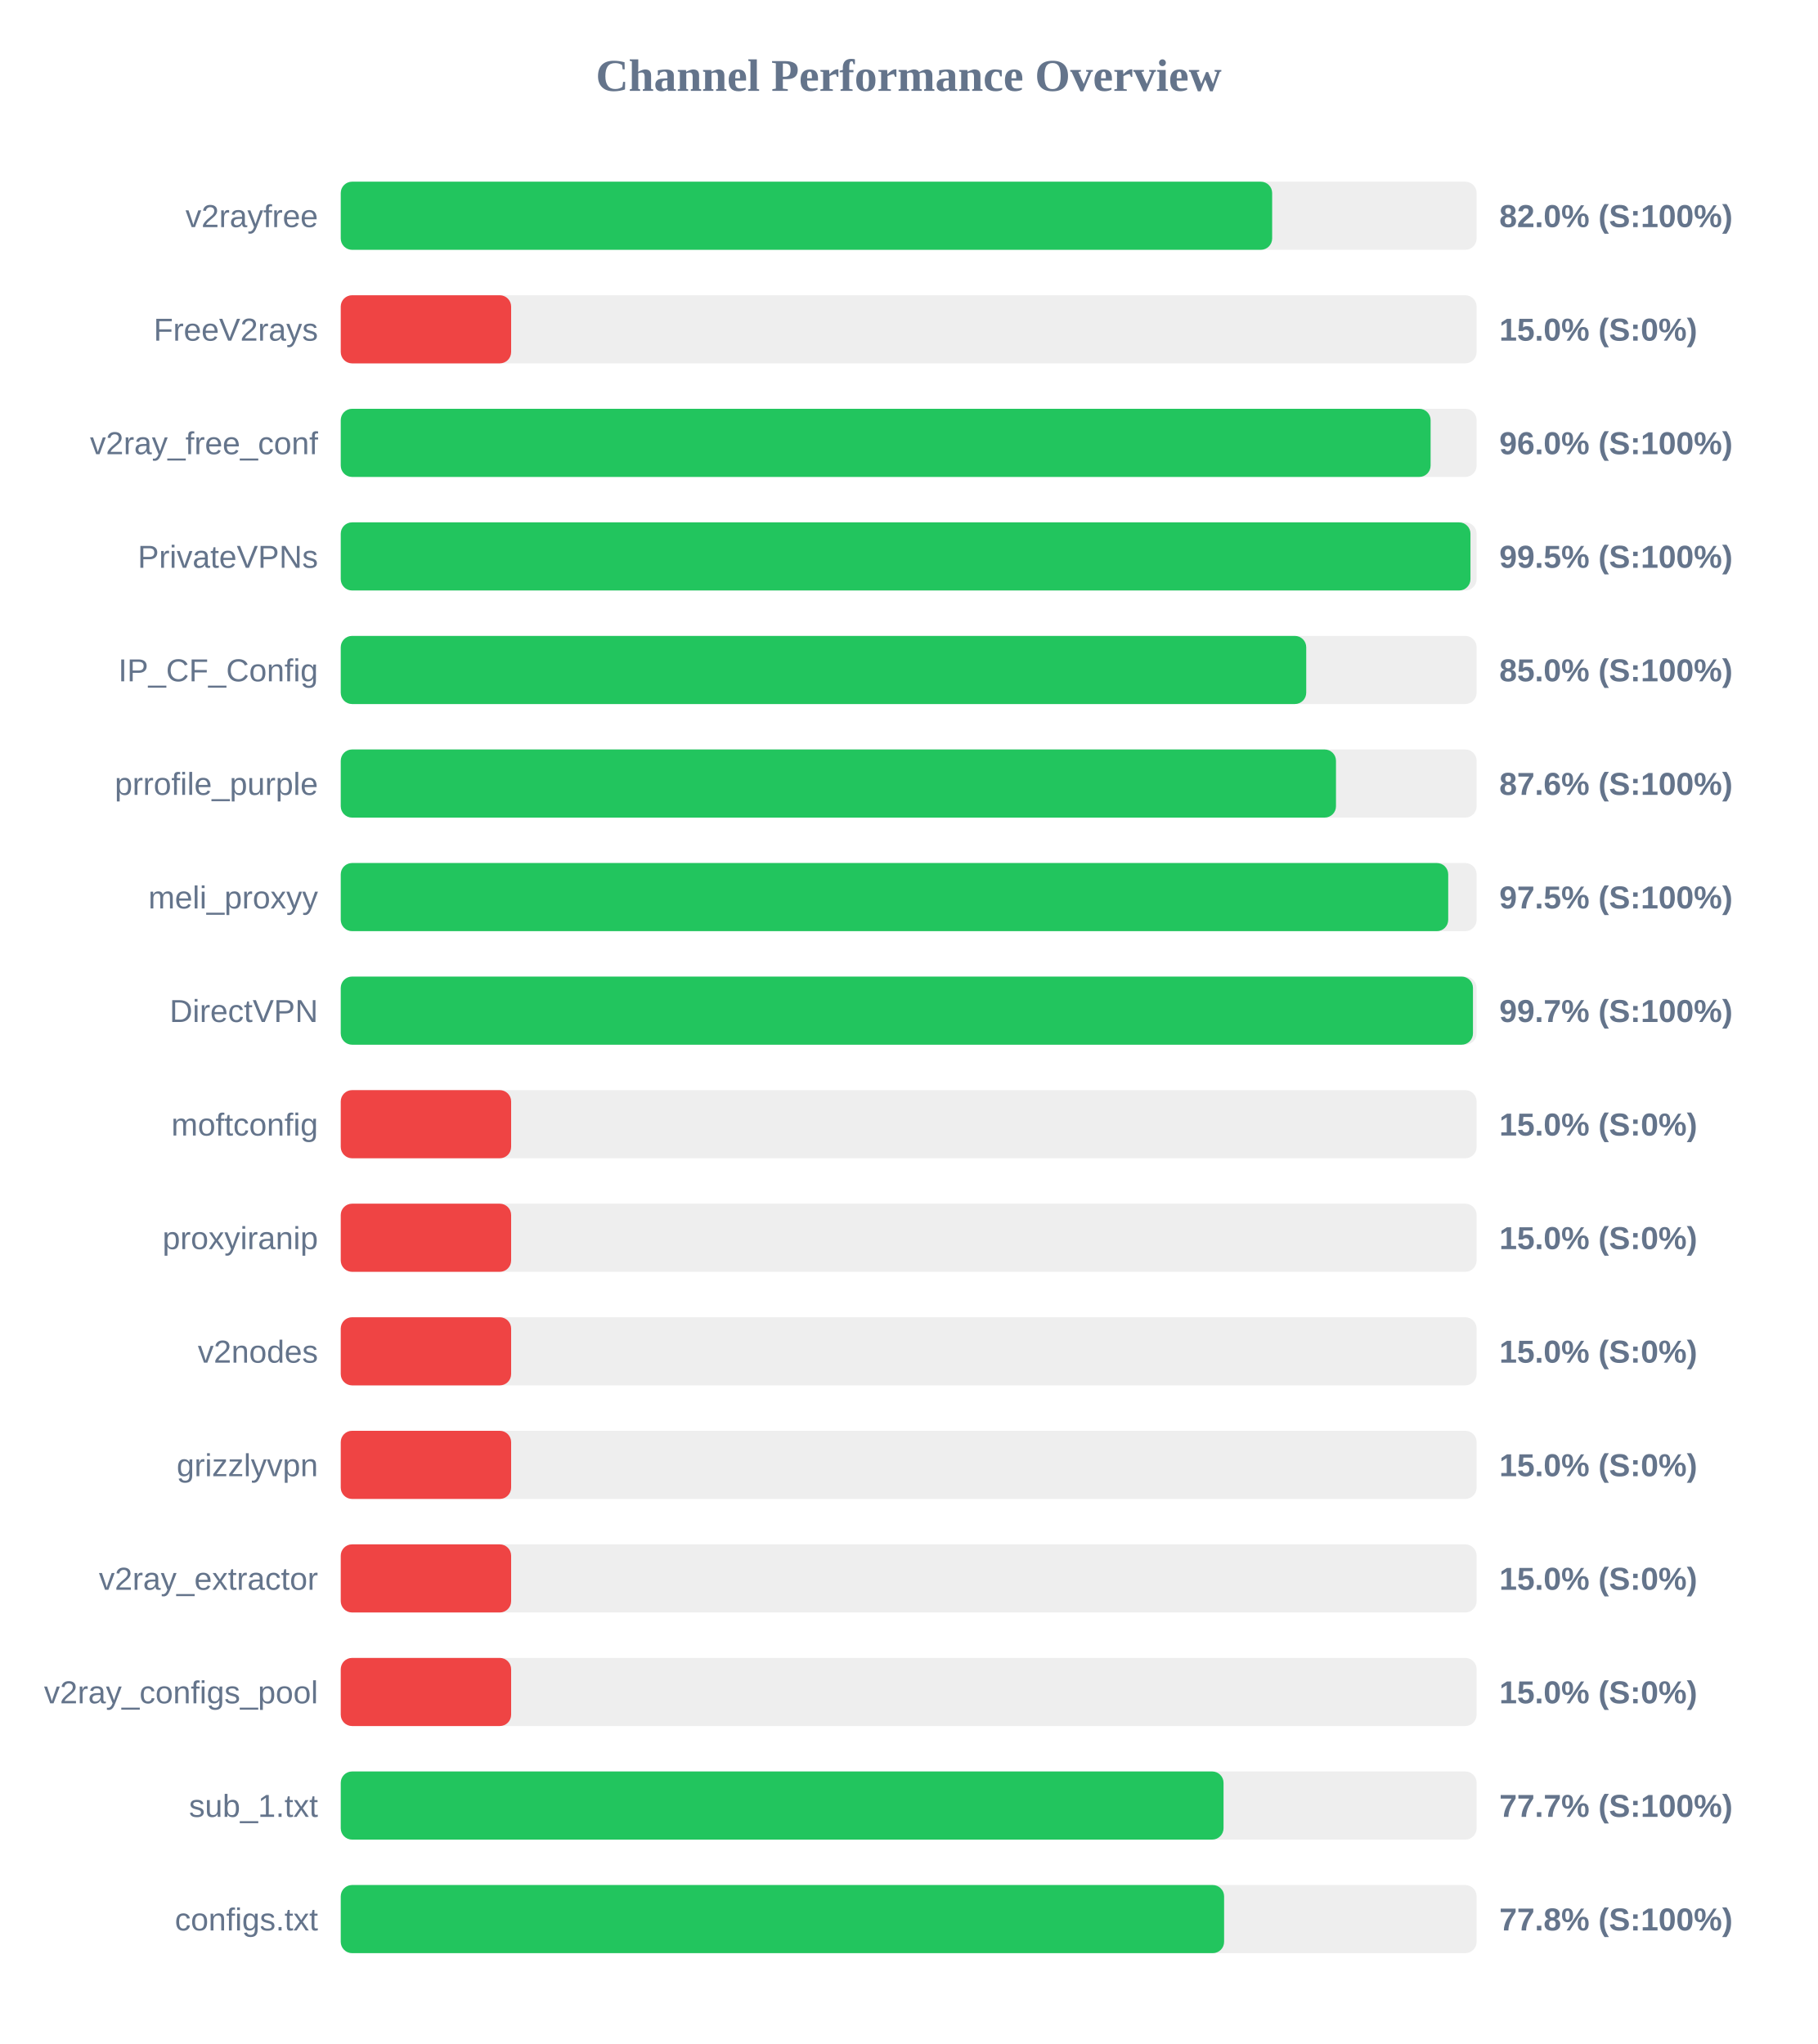
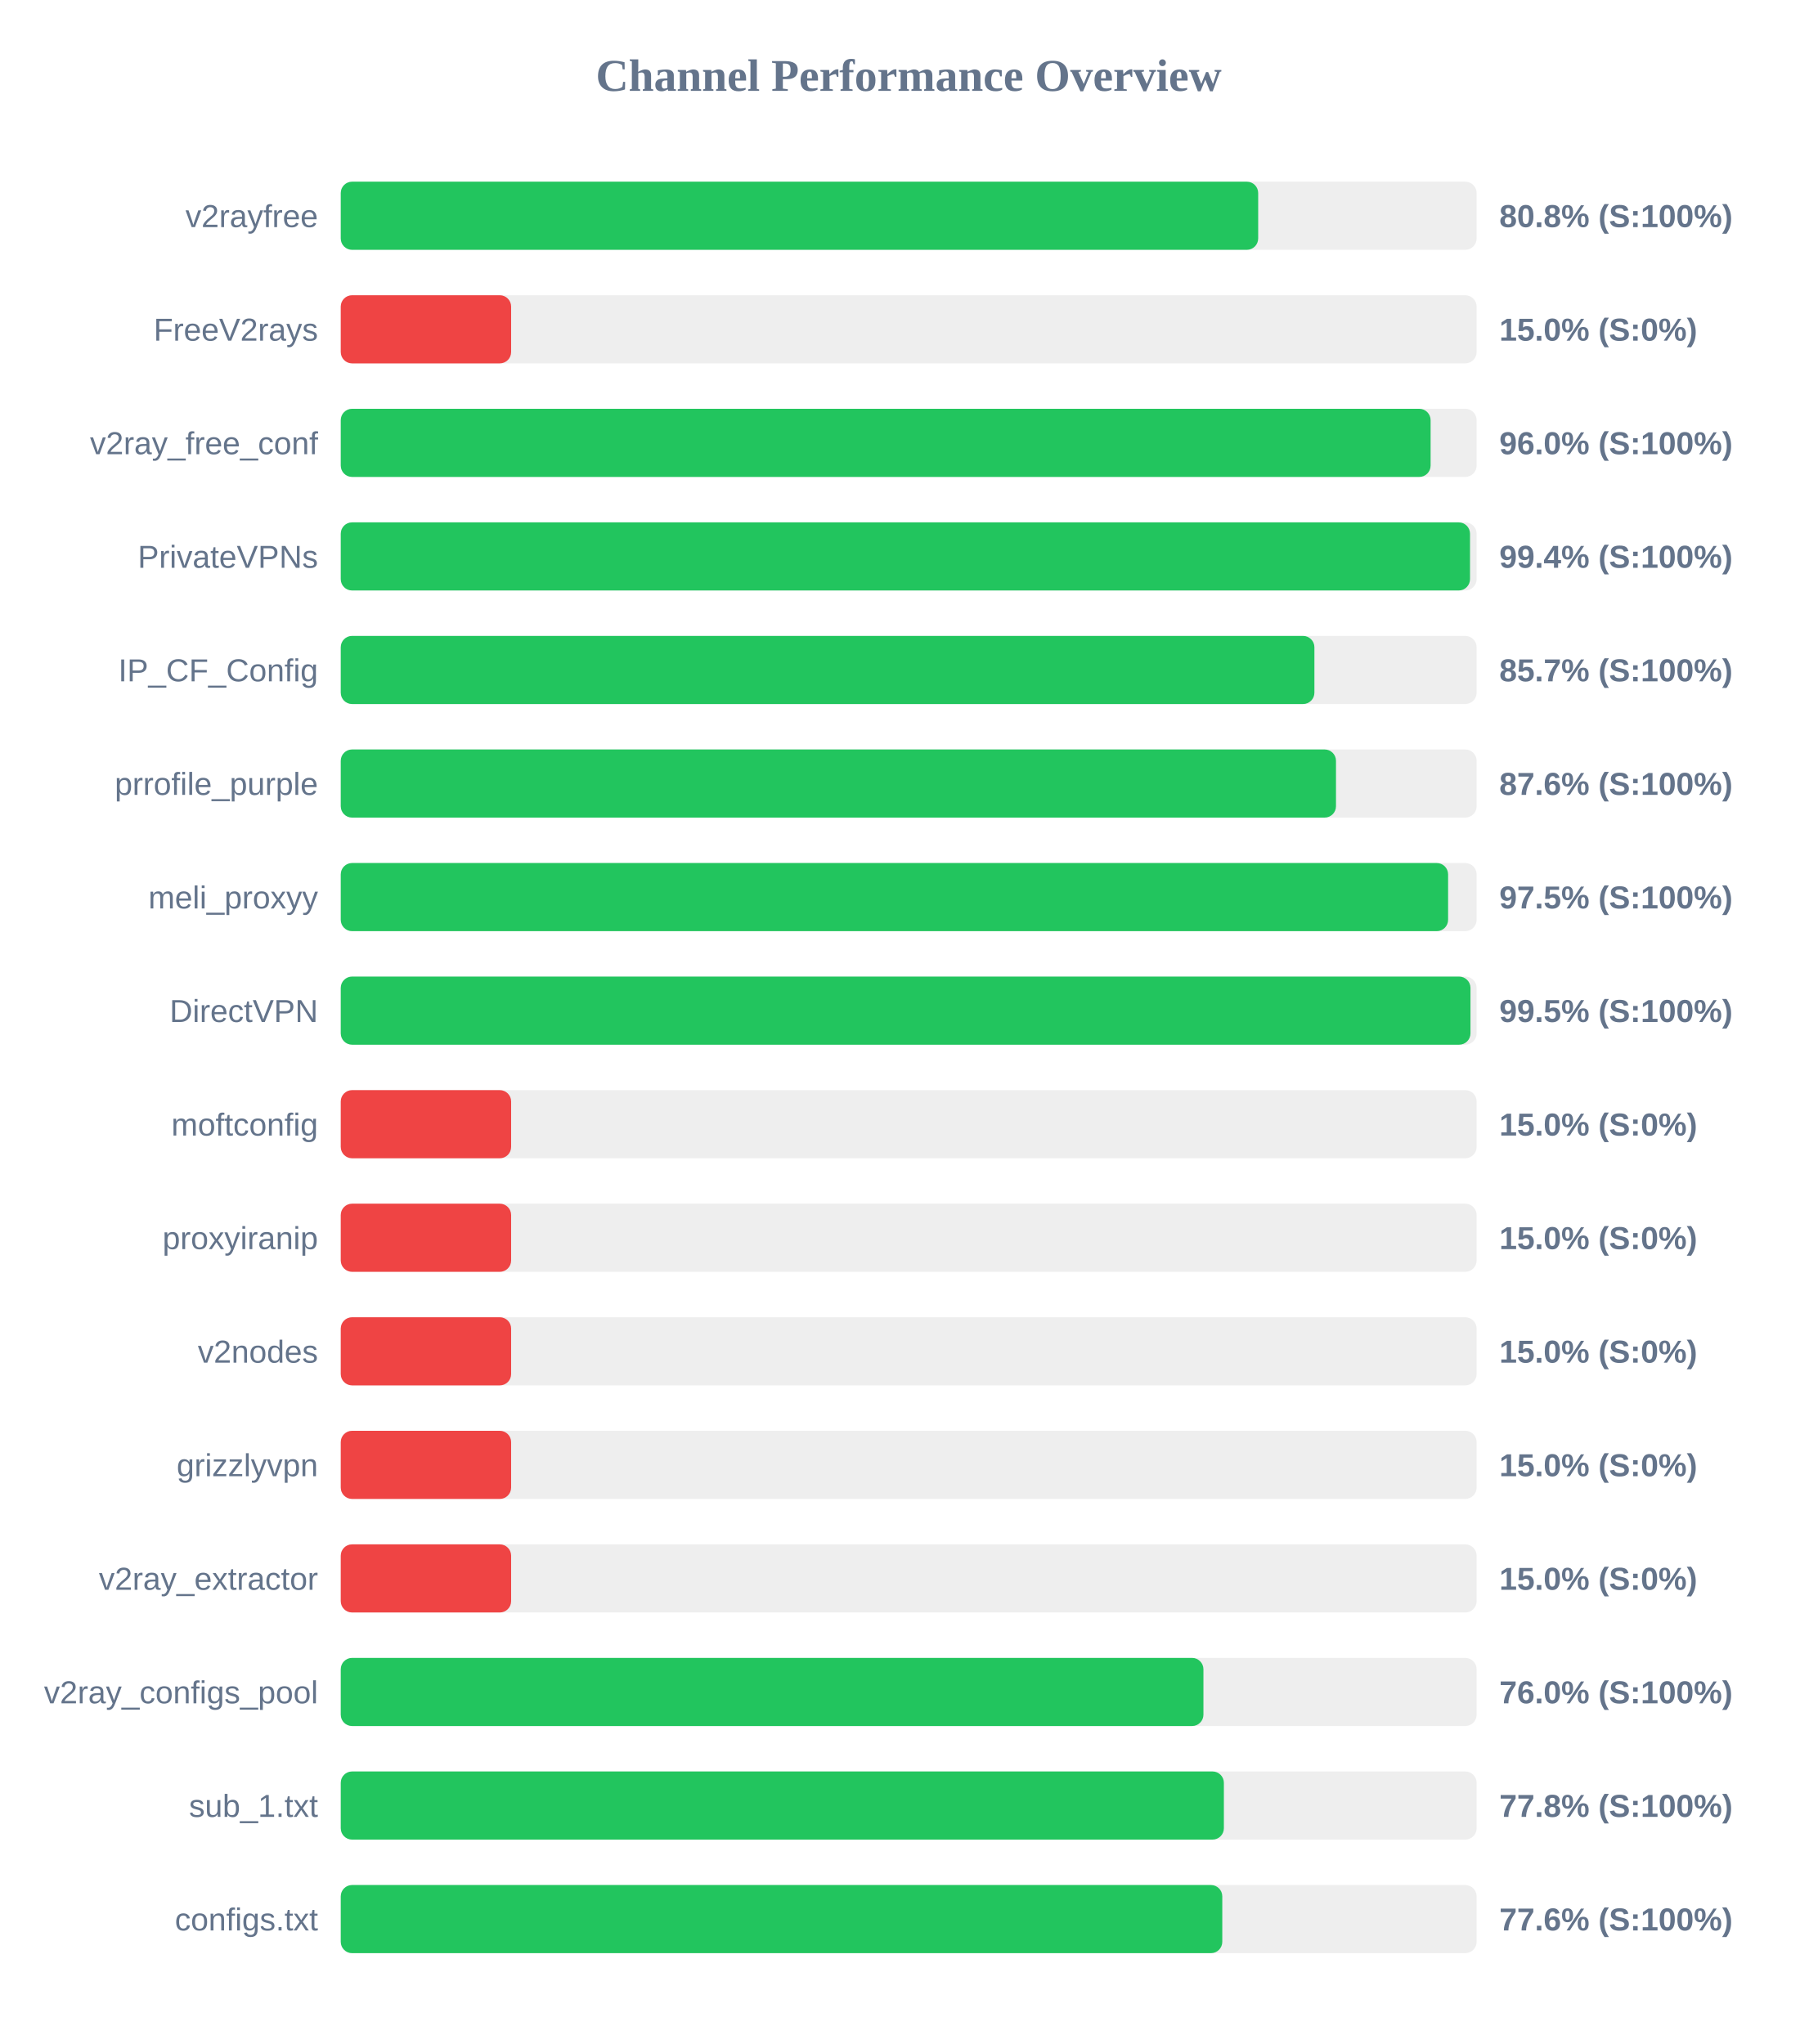
<svg xmlns="http://www.w3.org/2000/svg" width="800" height="900" version="1.1">
  <style>
        .row { font: 14px Arial; fill: #64748b; }
        .score { font: bold 14px Arial; fill: #64748b; }
    </style>
  <text x="400" y="40" text-anchor="middle" font-size="20px" font-weight="bold" fill="#64748b">Channel Performance Overview</text>
  <rect x="150" y="80" width="500" height="30" fill="#eee" rx="5" />
-   <rect x="150" y="80" width="410.0" height="30" fill="#22c55e" rx="5" />
+   <rect x="150" y="80" width="403.85" height="30" fill="#22c55e" rx="5" />
  <text x="140" y="100" text-anchor="end" class="row">v2rayfree</text>
-   <text x="660" y="100" text-anchor="start" class="score">82.0% (S:100%)</text>
+   <text x="660" y="100" text-anchor="start" class="score">80.8% (S:100%)</text>
  <rect x="150" y="130" width="500" height="30" fill="#eee" rx="5" />
  <rect x="150" y="130" width="75.0" height="30" fill="#ef4444" rx="5" />
  <text x="140" y="150" text-anchor="end" class="row">FreeV2rays</text>
  <text x="660" y="150" text-anchor="start" class="score">15.0% (S:0%)</text>
  <rect x="150" y="180" width="500" height="30" fill="#eee" rx="5" />
  <rect x="150" y="180" width="479.75" height="30" fill="#22c55e" rx="5" />
  <text x="140" y="200" text-anchor="end" class="row">v2ray_free_conf</text>
  <text x="660" y="200" text-anchor="start" class="score">96.0% (S:100%)</text>
  <rect x="150" y="230" width="500" height="30" fill="#eee" rx="5" />
-   <rect x="150" y="230" width="497.3" height="30" fill="#22c55e" rx="5" />
+   <rect x="150" y="230" width="497.1" height="30" fill="#22c55e" rx="5" />
  <text x="140" y="250" text-anchor="end" class="row">PrivateVPNs</text>
-   <text x="660" y="250" text-anchor="start" class="score">99.5% (S:100%)</text>
+   <text x="660" y="250" text-anchor="start" class="score">99.4% (S:100%)</text>
  <rect x="150" y="280" width="500" height="30" fill="#eee" rx="5" />
-   <rect x="150" y="280" width="425.0" height="30" fill="#22c55e" rx="5" />
+   <rect x="150" y="280" width="428.6" height="30" fill="#22c55e" rx="5" />
  <text x="140" y="300" text-anchor="end" class="row">IP_CF_Config</text>
-   <text x="660" y="300" text-anchor="start" class="score">85.0% (S:100%)</text>
+   <text x="660" y="300" text-anchor="start" class="score">85.7% (S:100%)</text>
  <rect x="150" y="330" width="500" height="30" fill="#eee" rx="5" />
  <rect x="150" y="330" width="438.1" height="30" fill="#22c55e" rx="5" />
  <text x="140" y="350" text-anchor="end" class="row">prrofile_purple</text>
  <text x="660" y="350" text-anchor="start" class="score">87.6% (S:100%)</text>
  <rect x="150" y="380" width="500" height="30" fill="#eee" rx="5" />
-   <rect x="150" y="380" width="487.5" height="30" fill="#22c55e" rx="5" />
+   <rect x="150" y="380" width="487.45" height="30" fill="#22c55e" rx="5" />
  <text x="140" y="400" text-anchor="end" class="row">meli_proxyy</text>
  <text x="660" y="400" text-anchor="start" class="score">97.5% (S:100%)</text>
  <rect x="150" y="430" width="500" height="30" fill="#eee" rx="5" />
-   <rect x="150" y="430" width="498.4" height="30" fill="#22c55e" rx="5" />
+   <rect x="150" y="430" width="497.3" height="30" fill="#22c55e" rx="5" />
  <text x="140" y="450" text-anchor="end" class="row">DirectVPN</text>
-   <text x="660" y="450" text-anchor="start" class="score">99.7% (S:100%)</text>
+   <text x="660" y="450" text-anchor="start" class="score">99.5% (S:100%)</text>
  <rect x="150" y="480" width="500" height="30" fill="#eee" rx="5" />
  <rect x="150" y="480" width="75.0" height="30" fill="#ef4444" rx="5" />
  <text x="140" y="500" text-anchor="end" class="row">moftconfig</text>
  <text x="660" y="500" text-anchor="start" class="score">15.0% (S:0%)</text>
  <rect x="150" y="530" width="500" height="30" fill="#eee" rx="5" />
  <rect x="150" y="530" width="75.0" height="30" fill="#ef4444" rx="5" />
  <text x="140" y="550" text-anchor="end" class="row">proxyiranip</text>
  <text x="660" y="550" text-anchor="start" class="score">15.0% (S:0%)</text>
  <rect x="150" y="580" width="500" height="30" fill="#eee" rx="5" />
  <rect x="150" y="580" width="75.0" height="30" fill="#ef4444" rx="5" />
  <text x="140" y="600" text-anchor="end" class="row">v2nodes</text>
  <text x="660" y="600" text-anchor="start" class="score">15.0% (S:0%)</text>
  <rect x="150" y="630" width="500" height="30" fill="#eee" rx="5" />
  <rect x="150" y="630" width="75.0" height="30" fill="#ef4444" rx="5" />
  <text x="140" y="650" text-anchor="end" class="row">grizzlyvpn</text>
  <text x="660" y="650" text-anchor="start" class="score">15.0% (S:0%)</text>
  <rect x="150" y="680" width="500" height="30" fill="#eee" rx="5" />
  <rect x="150" y="680" width="75.0" height="30" fill="#ef4444" rx="5" />
  <text x="140" y="700" text-anchor="end" class="row">v2ray_extractor</text>
  <text x="660" y="700" text-anchor="start" class="score">15.0% (S:0%)</text>
  <rect x="150" y="730" width="500" height="30" fill="#eee" rx="5" />
-   <rect x="150" y="730" width="75.0" height="30" fill="#ef4444" rx="5" />
+   <rect x="150" y="730" width="379.75" height="30" fill="#22c55e" rx="5" />
  <text x="140" y="750" text-anchor="end" class="row">v2ray_configs_pool</text>
-   <text x="660" y="750" text-anchor="start" class="score">15.0% (S:0%)</text>
+   <text x="660" y="750" text-anchor="start" class="score">76.0% (S:100%)</text>
  <rect x="150" y="780" width="500" height="30" fill="#eee" rx="5" />
-   <rect x="150" y="780" width="388.6" height="30" fill="#22c55e" rx="5" />
+   <rect x="150" y="780" width="388.75" height="30" fill="#22c55e" rx="5" />
  <text x="140" y="800" text-anchor="end" class="row">sub_1.txt</text>
-   <text x="660" y="800" text-anchor="start" class="score">77.7% (S:100%)</text>
+   <text x="660" y="800" text-anchor="start" class="score">77.8% (S:100%)</text>
  <rect x="150" y="830" width="500" height="30" fill="#eee" rx="5" />
-   <rect x="150" y="830" width="388.85" height="30" fill="#22c55e" rx="5" />
+   <rect x="150" y="830" width="388.05" height="30" fill="#22c55e" rx="5" />
  <text x="140" y="850" text-anchor="end" class="row">configs.txt</text>
-   <text x="660" y="850" text-anchor="start" class="score">77.8% (S:100%)</text>
+   <text x="660" y="850" text-anchor="start" class="score">77.6% (S:100%)</text>
</svg>
